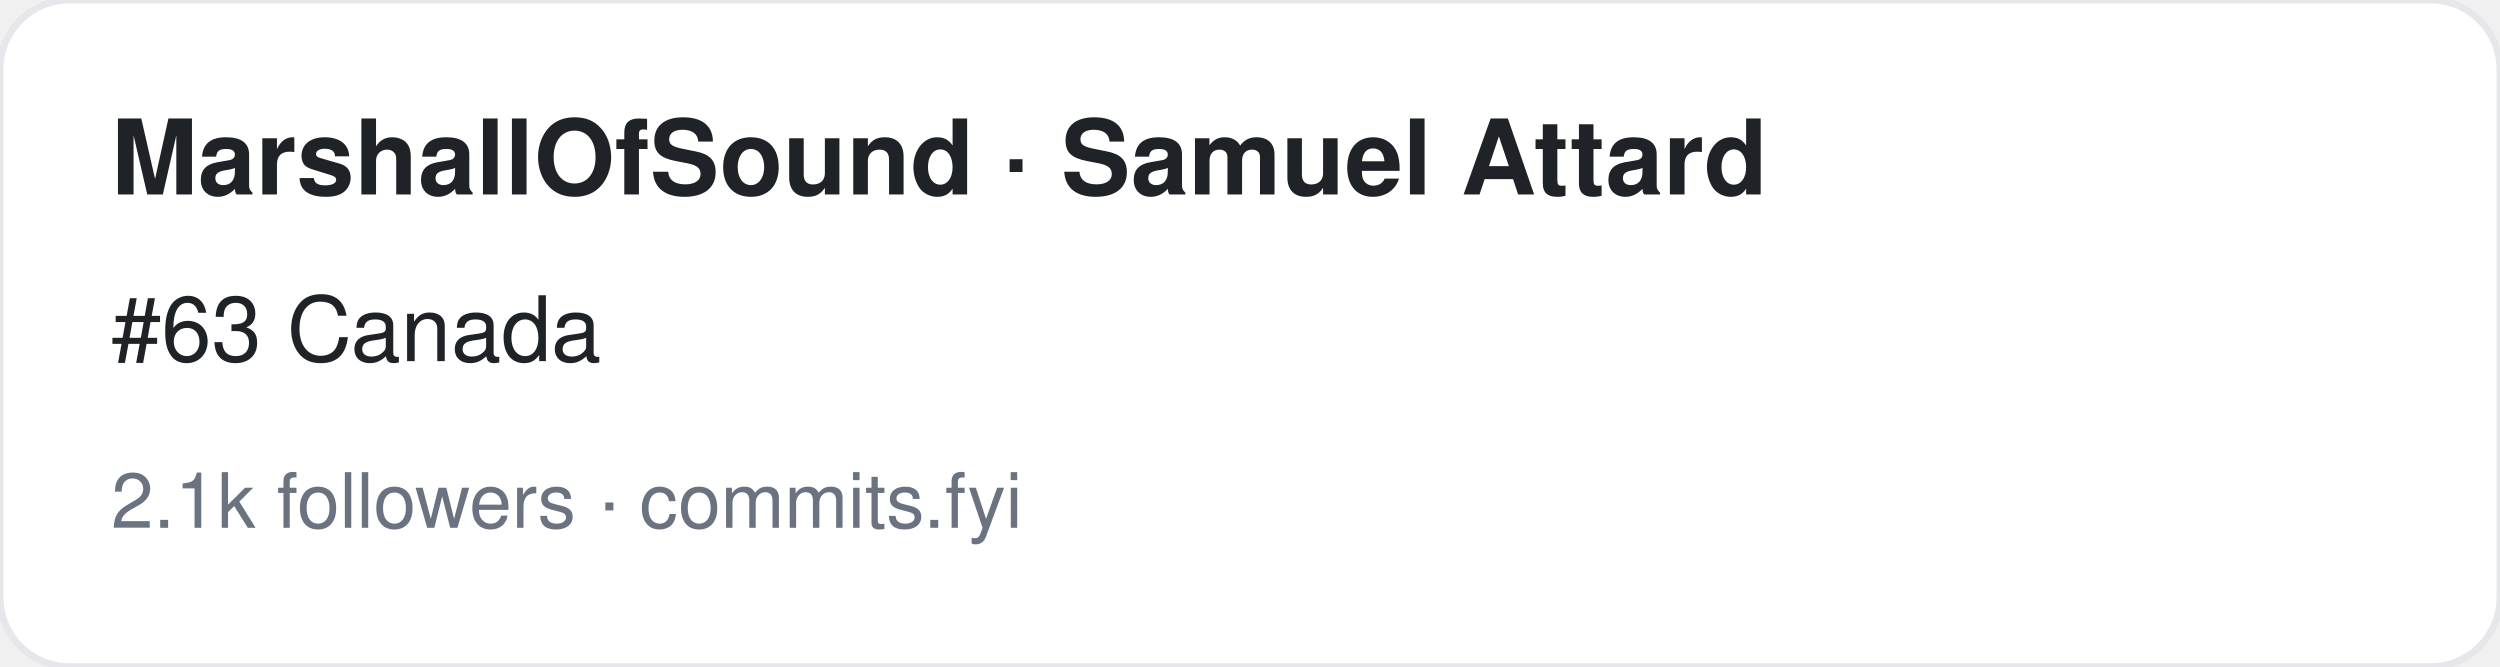
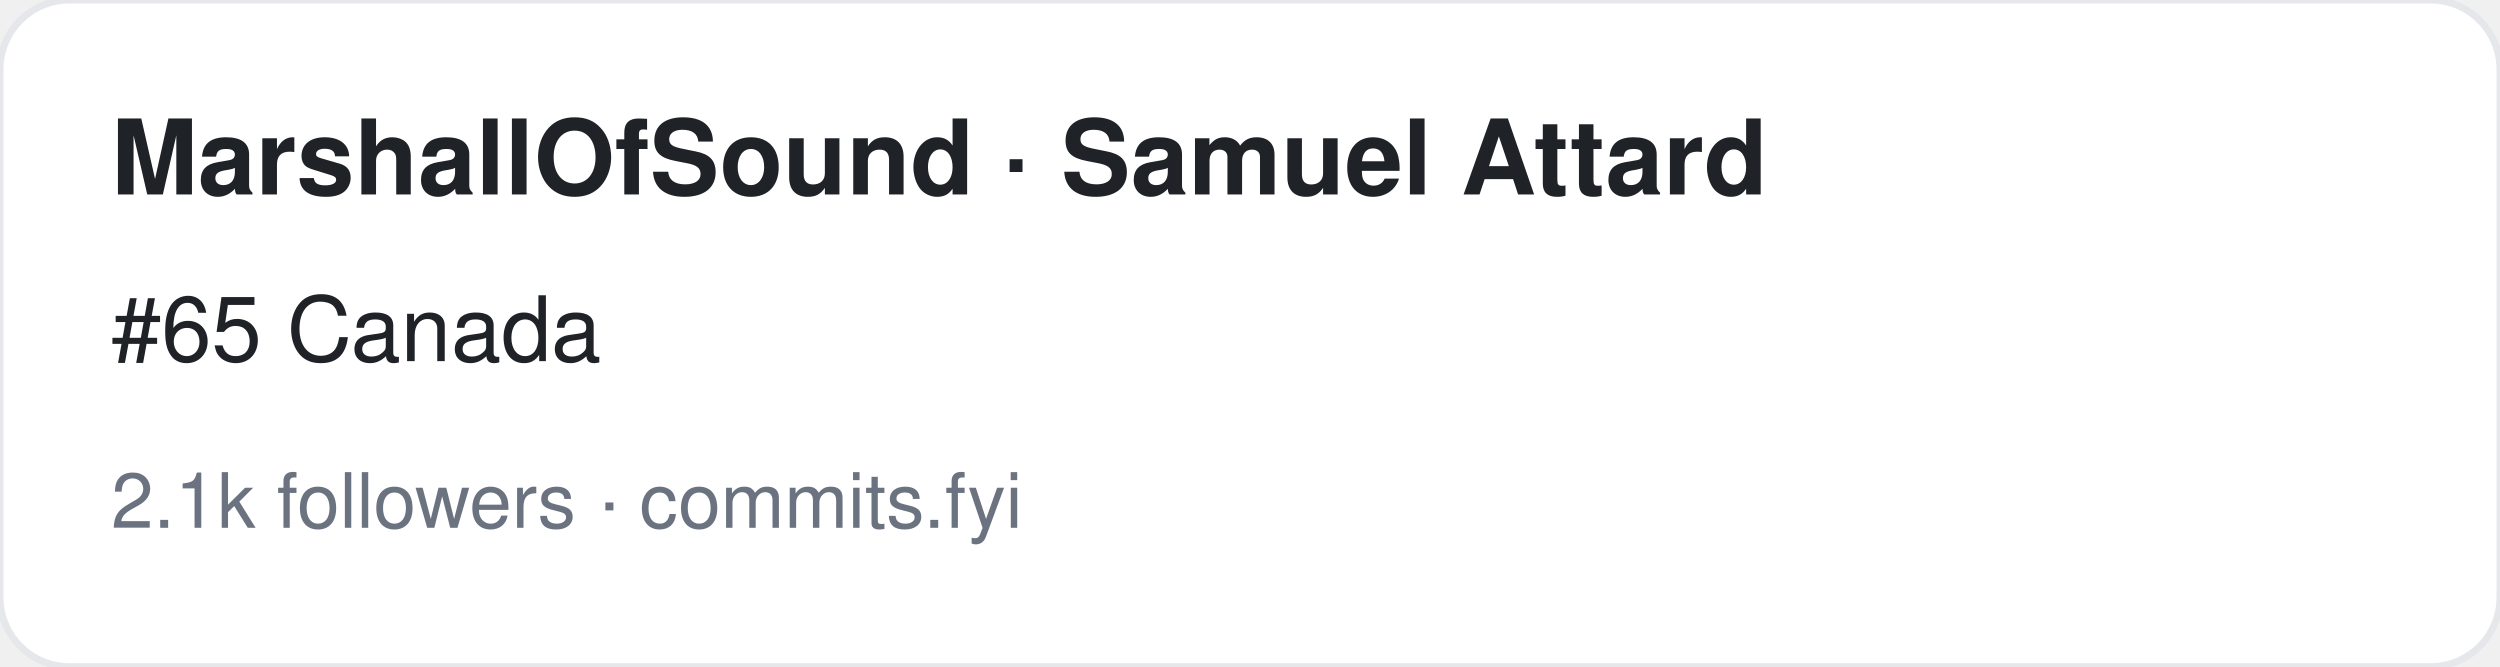
<svg xmlns="http://www.w3.org/2000/svg" width="360" height="96" viewBox="0 0 360 96" font-family="-apple-system,BlinkMacSystemFont,Segoe UI,Helvetica,Arial,sans-serif">
  <rect width="360" height="96" rx="10" fill="#ffffff" stroke="#e5e7eb" />
  <text x="16" y="28" font-size="15" font-weight="700" fill="#1f2328">MarshallOfSound · Samuel Attard</text>
-   <text x="16" y="52" font-size="13" fill="#1f2328">#63 Canada</text>
+   <text x="16" y="52" font-size="13" fill="#1f2328">#65 Canada</text>
  <text x="16" y="76" font-size="11" fill="#6b7280">2.1k followers · commits.fyi</text>
</svg>
